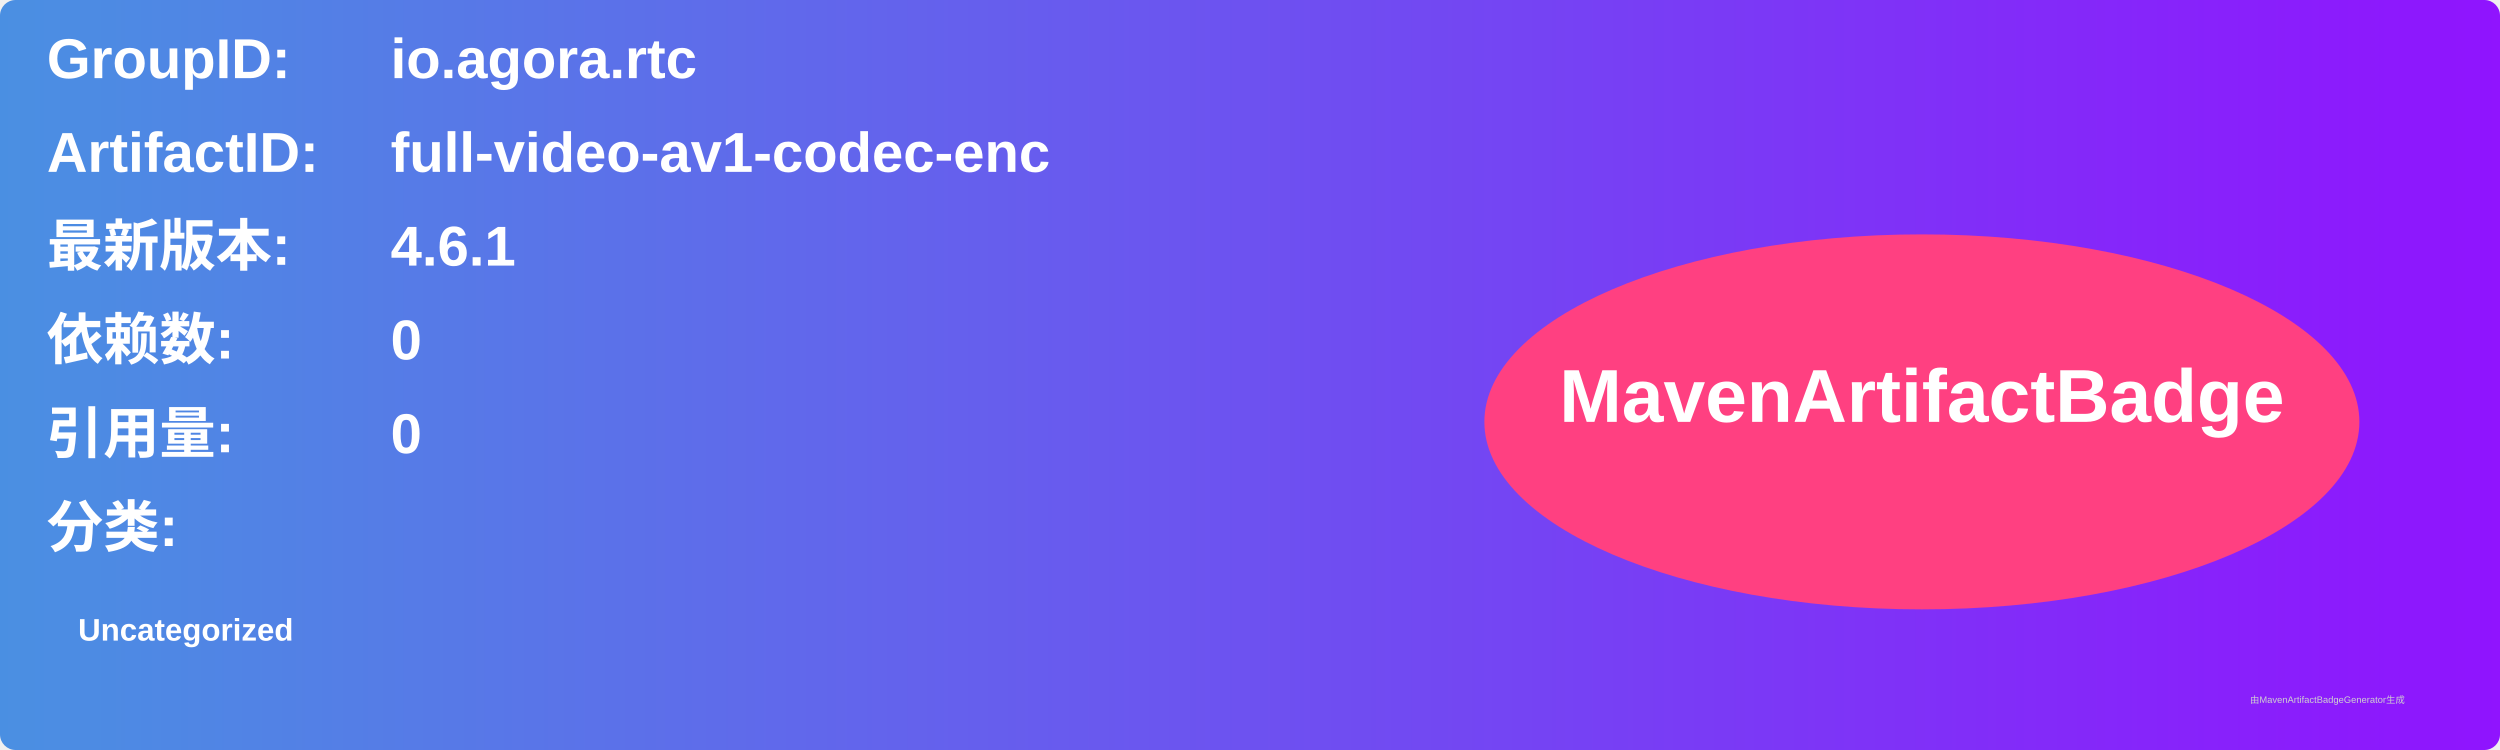
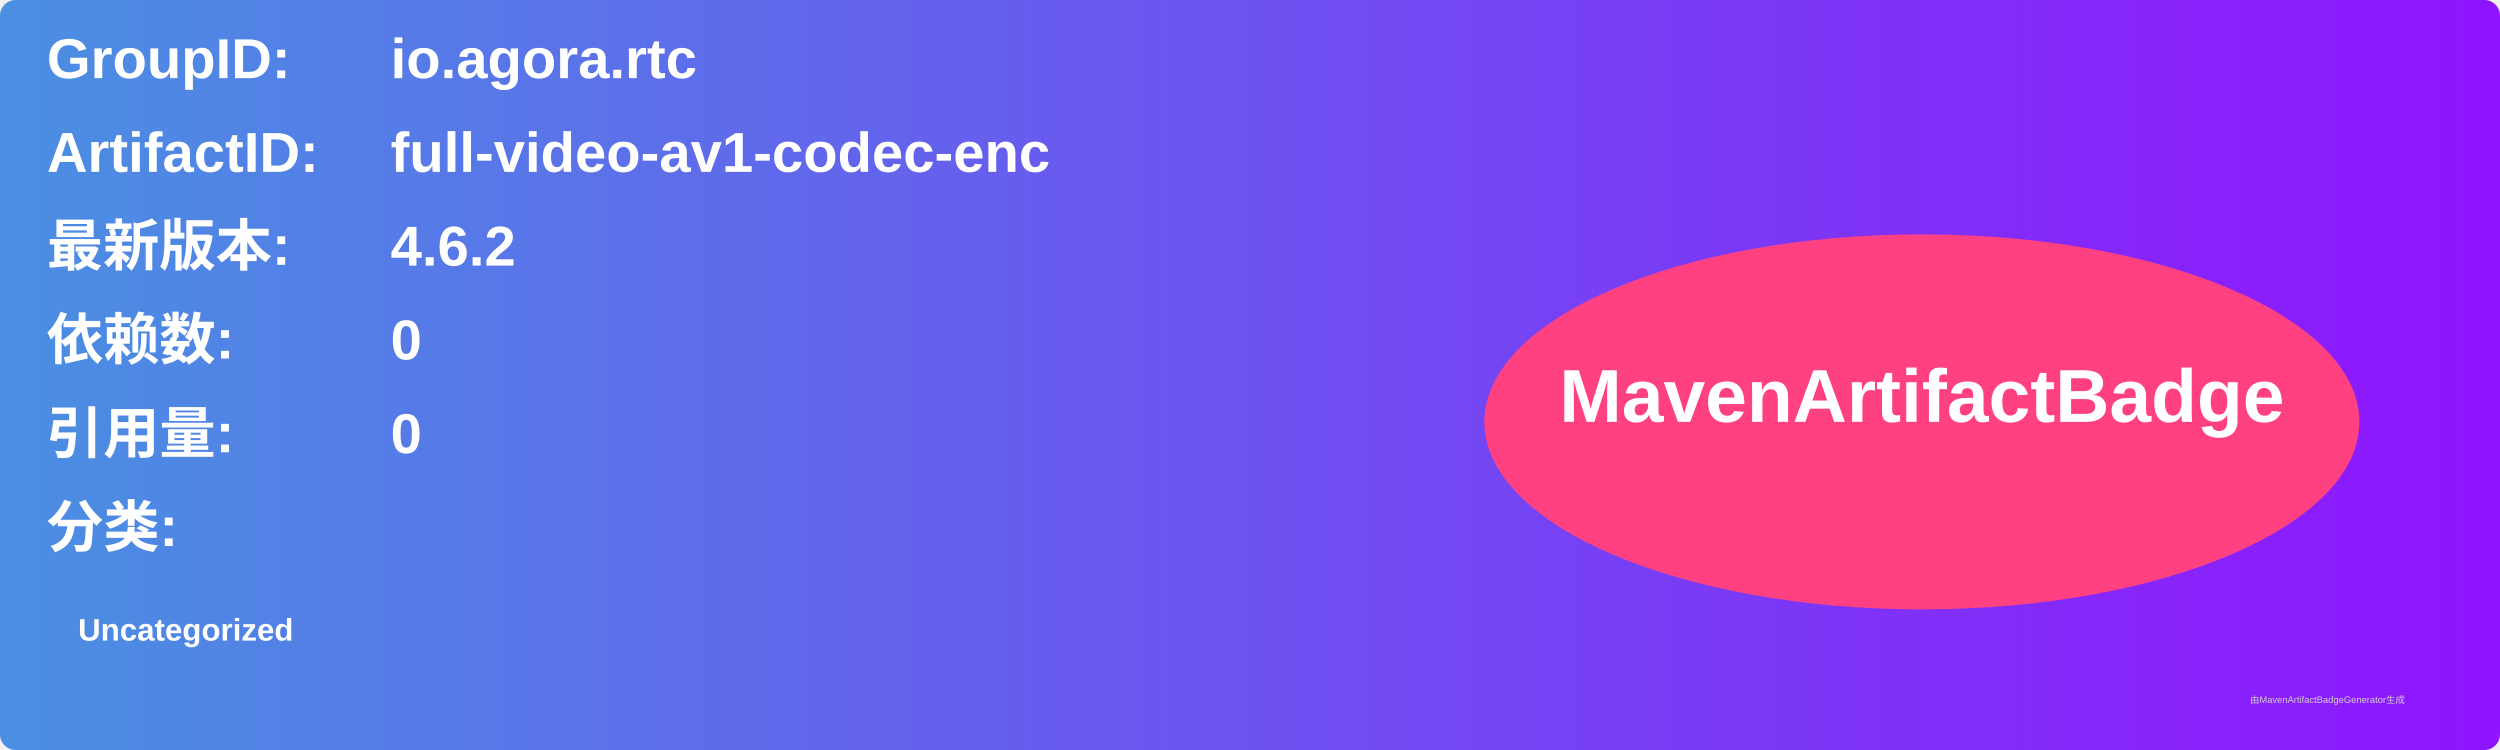
<svg xmlns="http://www.w3.org/2000/svg" width="800" height="240" viewBox="0 0 800 240">
  <linearGradient id="grad" x1="0%" y1="0%" x2="100%" y2="0%">
    <stop offset="0%" stop-color="#4a90e2" />
    <stop offset="100%" stop-color="#9013fe" />
  </linearGradient>
  <rect width="100%" height="100%" rx="5" ry="5" fill="url(#grad)" />
  <g transform="translate(15, 15)">
    <text x="0" y="10" font-family="Arial" font-size="18" fill="white" font-weight="bold" width="260">GroupID:</text>
    <text x="110" y="10" font-family="Arial" font-size="18" fill="white" font-weight="bold" width="460">io.agora.rtc</text>
    <text x="0" y="40" font-family="Arial" font-size="18" fill="white" font-weight="bold" width="260">ArtifactID:</text>
    <text x="110" y="40" font-family="Arial" font-size="18" fill="white" font-weight="bold" width="460">full-video-av1-codec-enc</text>
    <text x="0" y="70" font-family="Arial" font-size="18" fill="white" font-weight="bold">最新版本:</text>
    <text x="110" y="70" font-family="Arial" font-size="18" fill="white" font-weight="bold">
-       <tspan font-weight="bold">4.6.1</tspan>
+       <tspan font-weight="bold">4.6.2</tspan>
    </text>
    <text x="0" y="100" font-family="Arial" font-size="18" fill="white" font-weight="bold">依赖数: </text>
    <text x="110" y="100" font-family="Arial" font-size="18" fill="white">
      <tspan font-weight="bold">0</tspan>
    </text>
    <text x="0" y="130" font-family="Arial" font-size="18" fill="white" font-weight="bold">引用量: </text>
    <text x="110" y="130" font-family="Arial" font-size="18" fill="white">
      <tspan font-weight="bold">0</tspan>
    </text>
    <text x="0" y="160" font-family="Arial" font-size="18" fill="white" font-weight="bold">分类:</text>
    <text x="10" y="190" font-family="Arial" font-size="10" fill="white">
      <tspan font-weight="bold">Uncategorized</tspan>
    </text>
    <ellipse cx="600" cy="120" rx="140" ry="60" fill="#ff4081" />
    <text x="600" y="120" text-anchor="middle" font-family="Arial" font-size="24" fill="white" font-weight="bold">MavenArtifactBadge</text>
  </g>
  <text x="720" y="225" font-family="Arial" font-size="3" fill="#d0d0d0">由MavenArtifactBadgeGenerator生成</text>
</svg>
